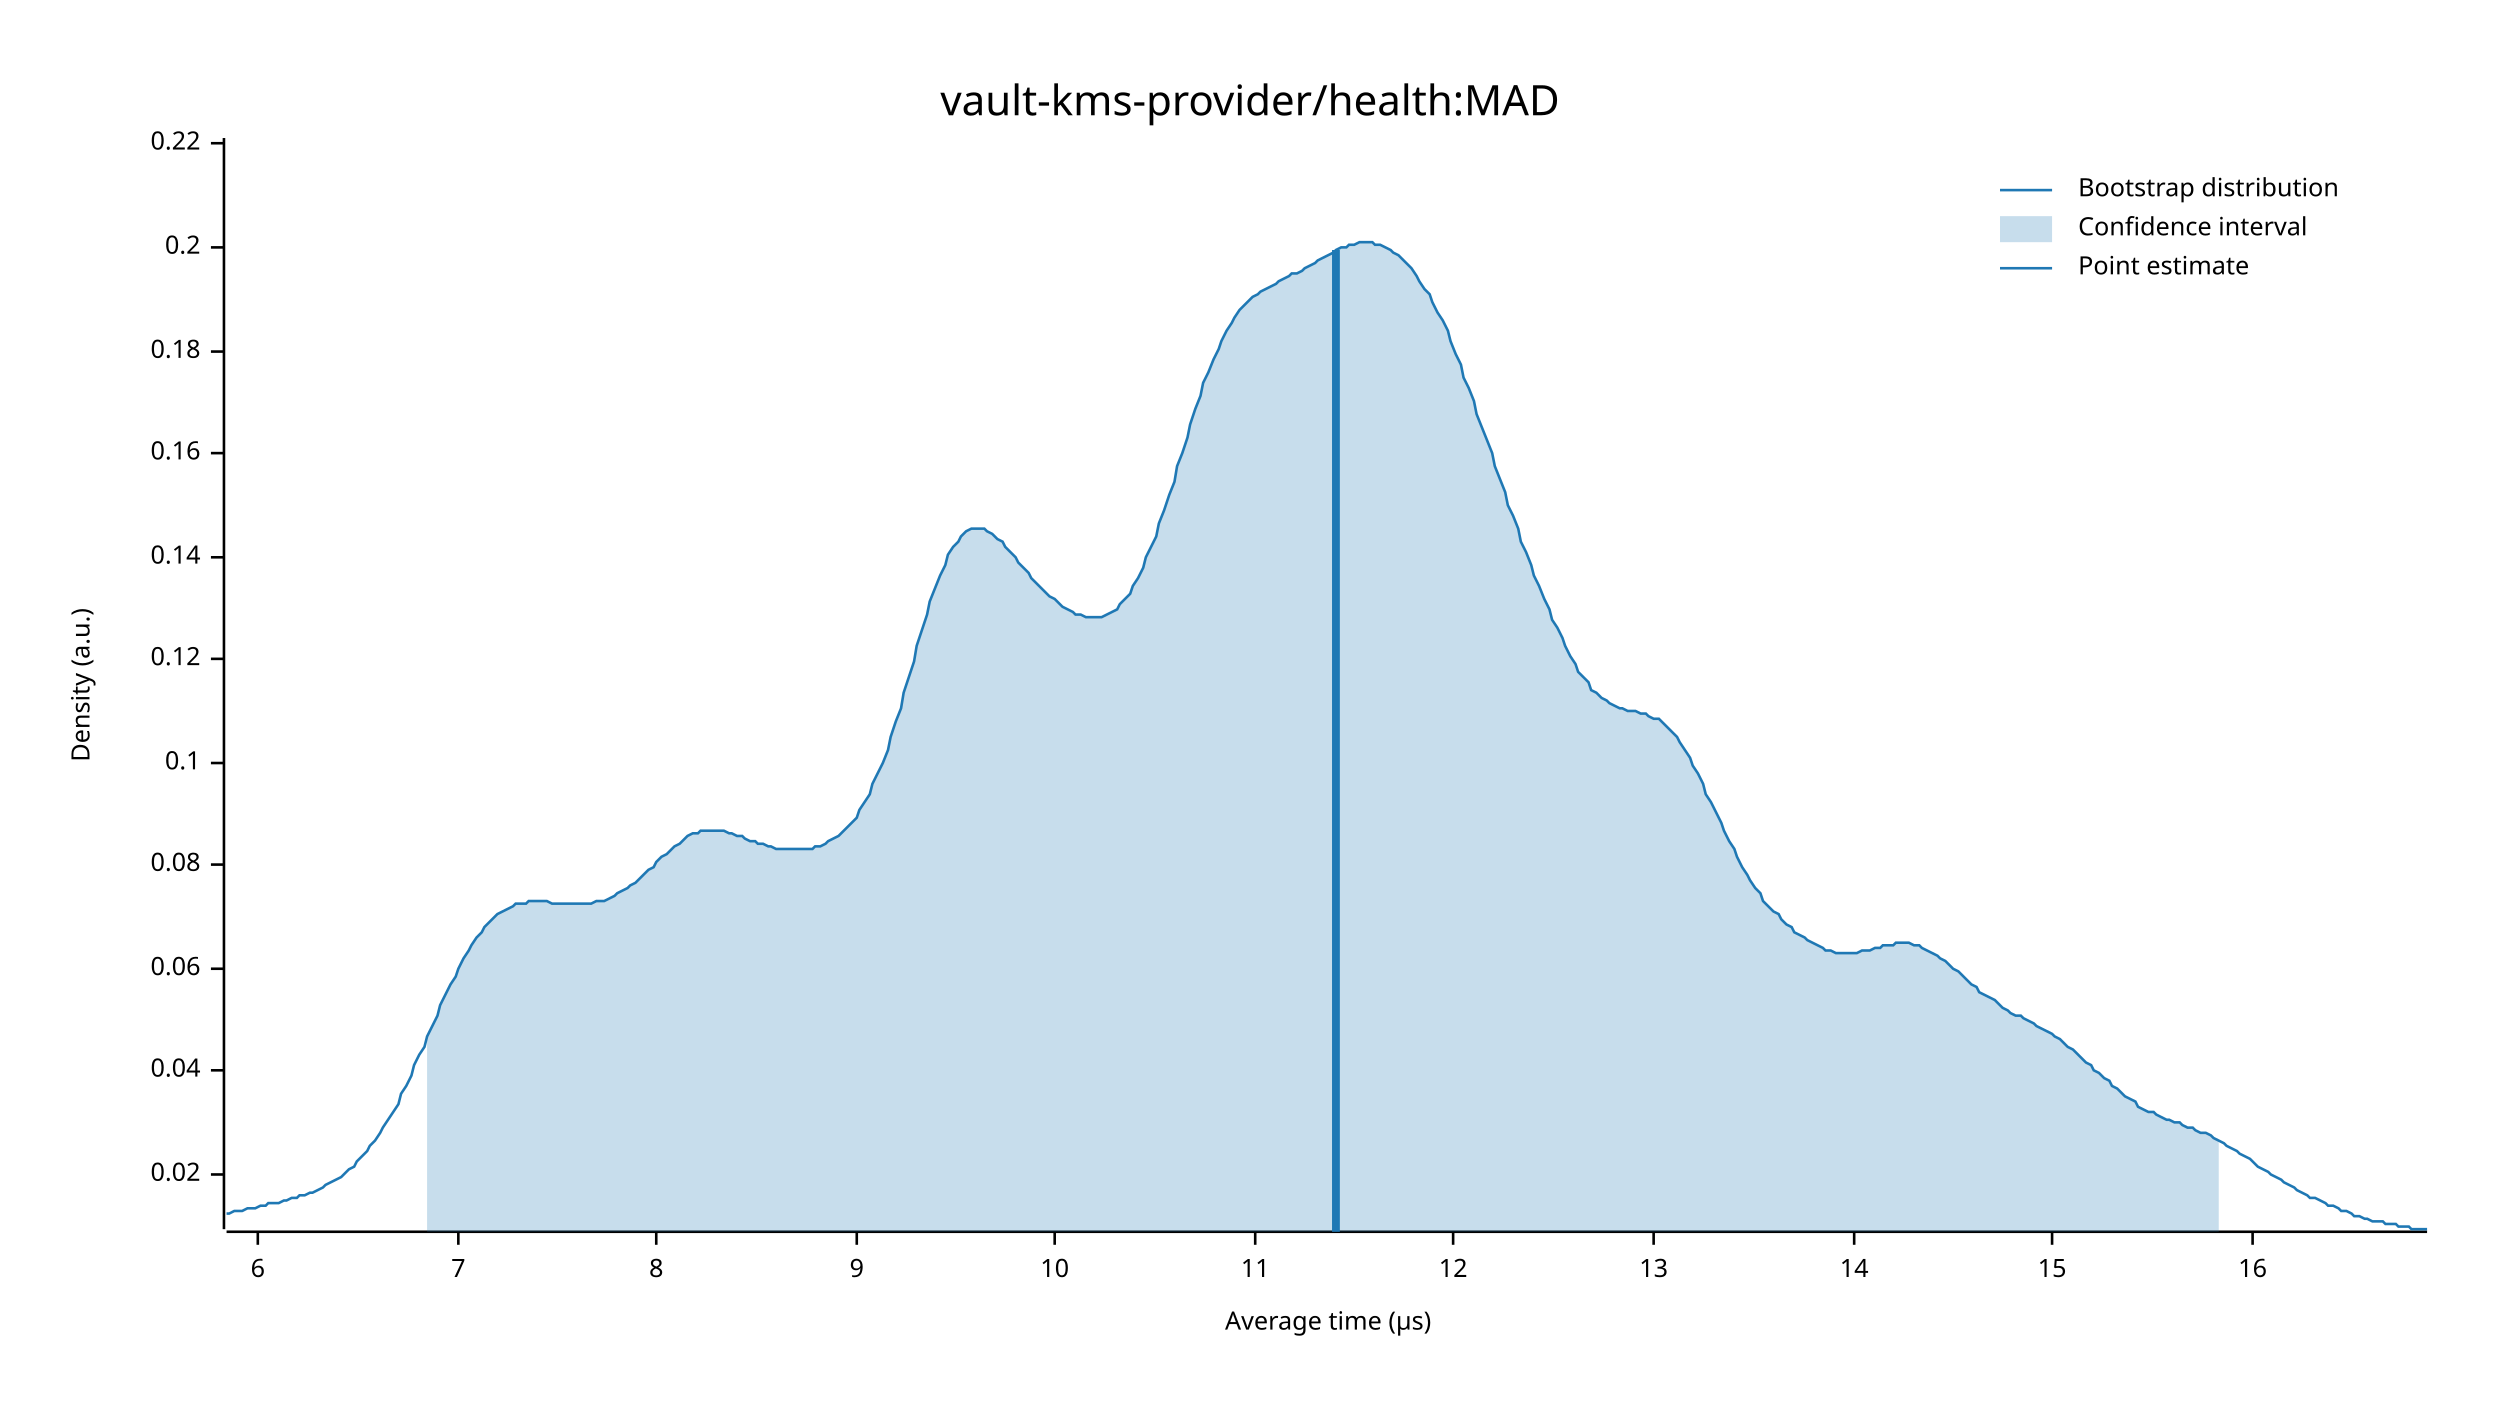
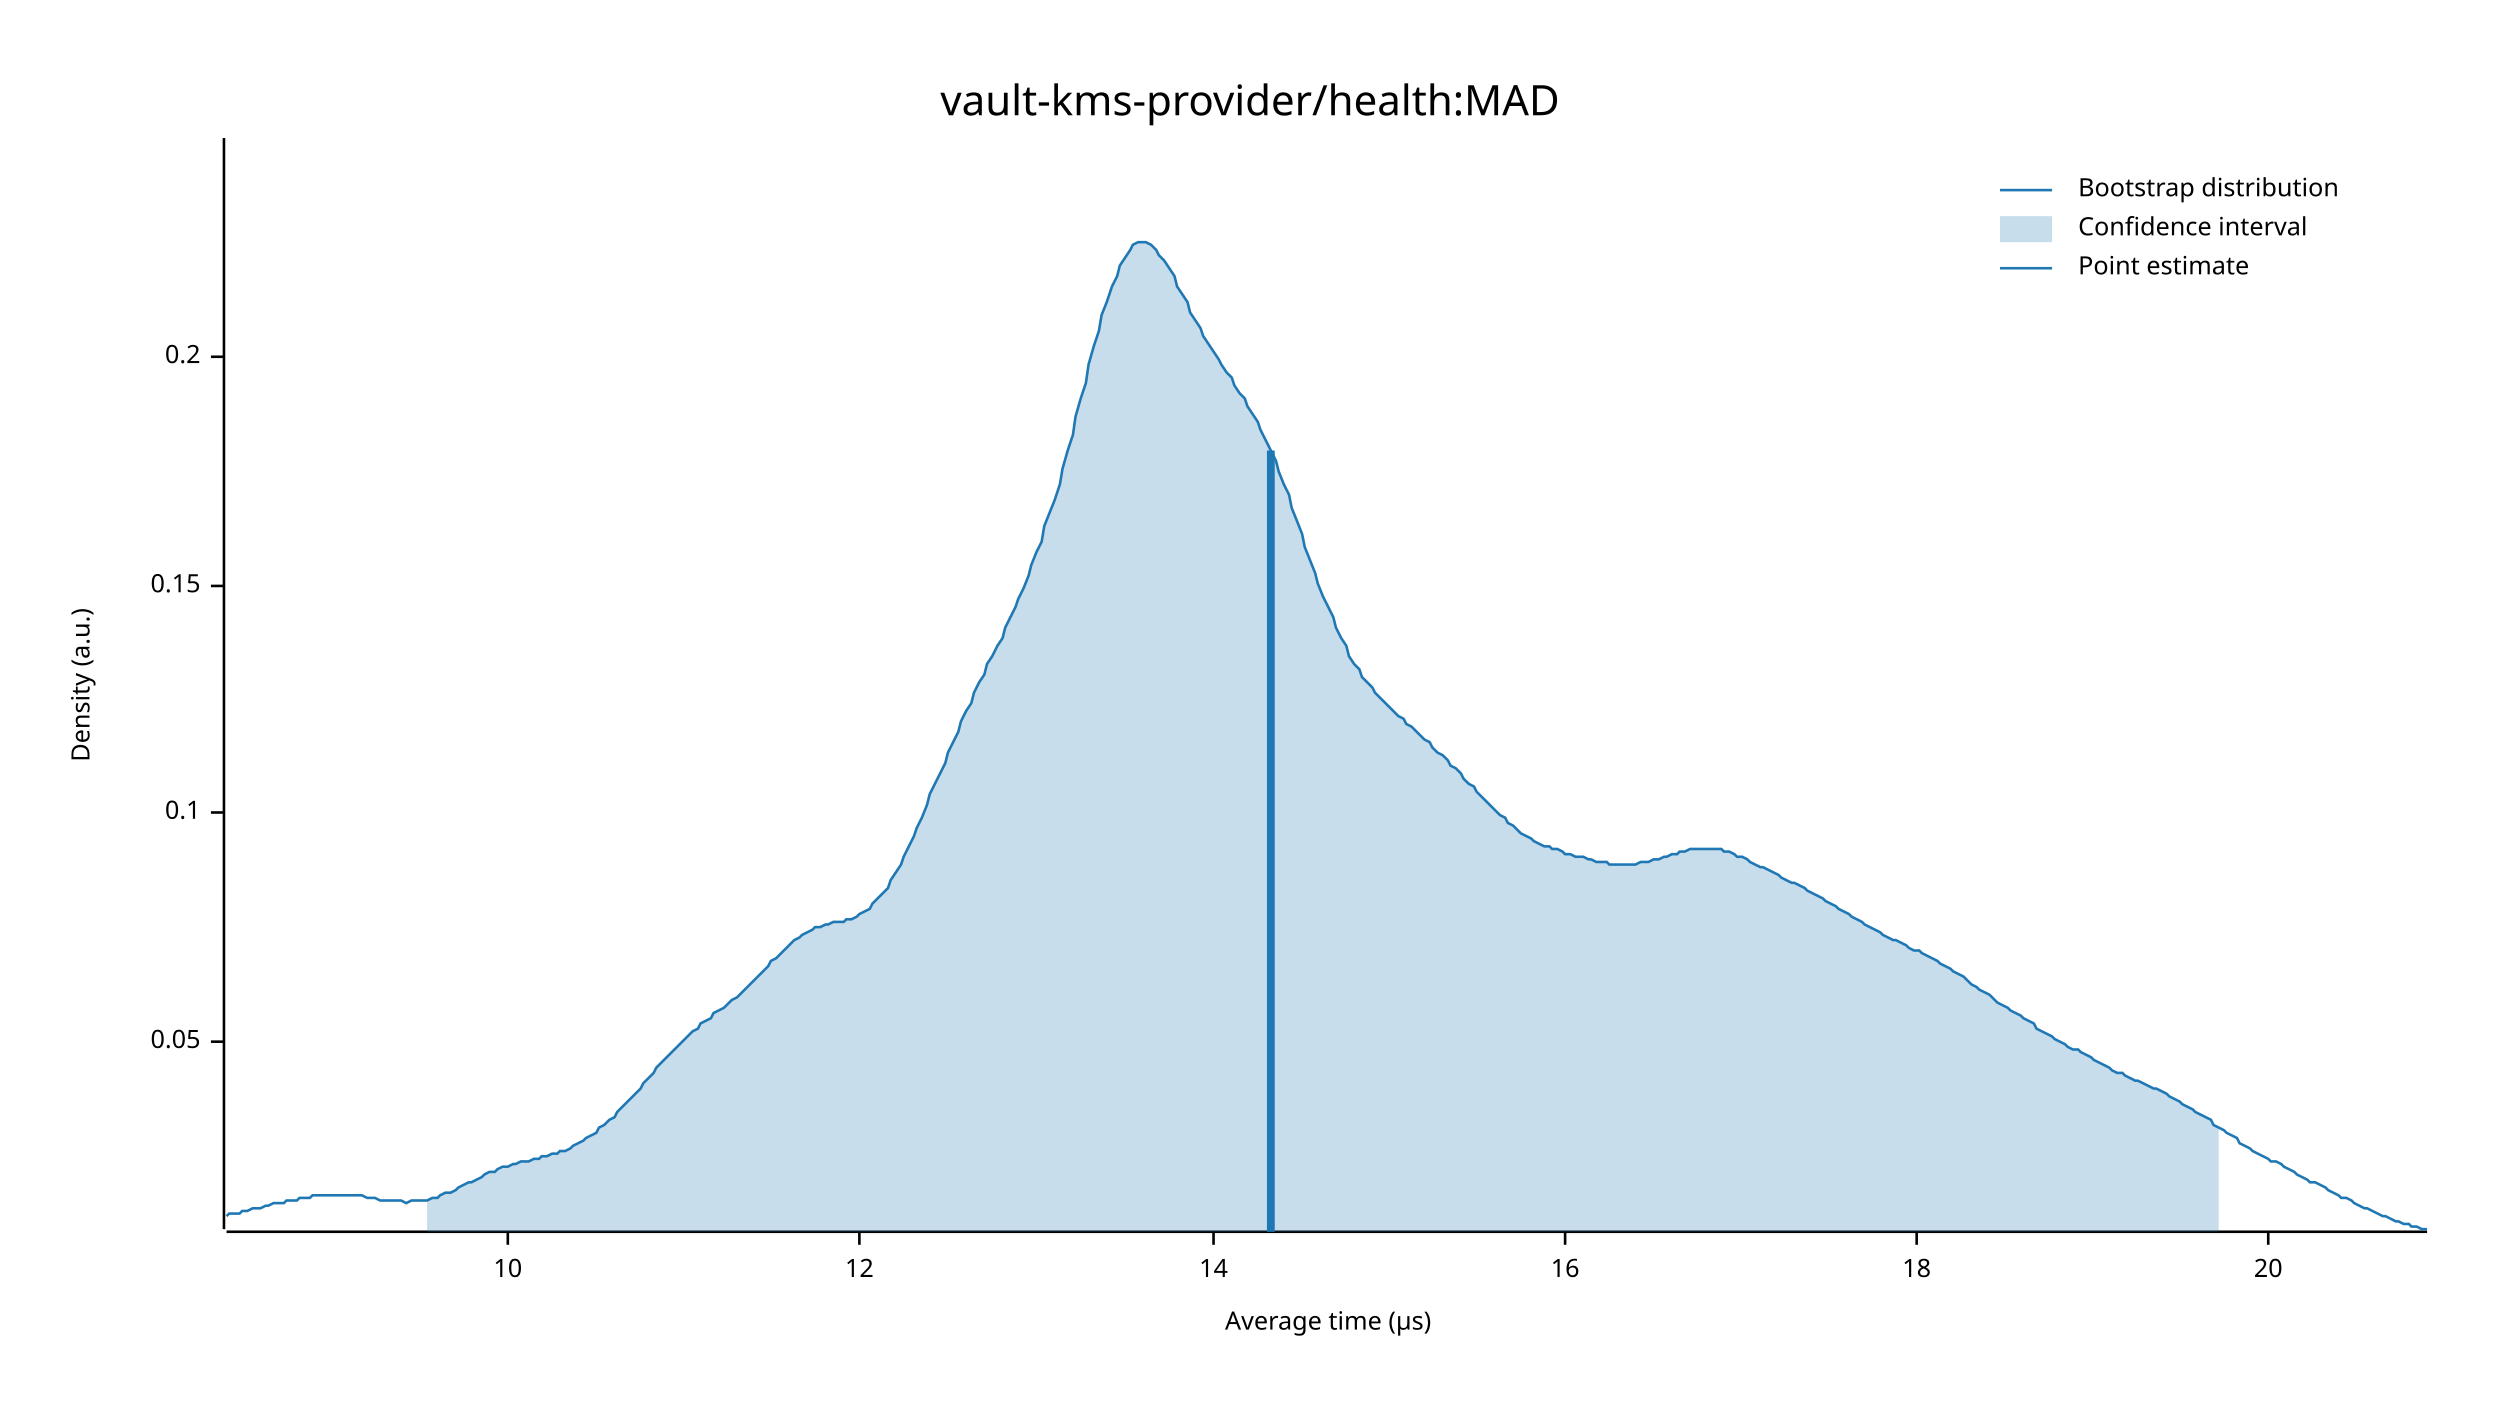
<svg xmlns="http://www.w3.org/2000/svg" width="960" height="540" viewBox="0 0 960 540">
  <text x="480" y="32" dy="0.76em" text-anchor="middle" font-family="sans-serif" font-size="16.129" opacity="1" fill="#000000">
vault-kms-provider/health:MAD
</text>
  <text x="27" y="263" dy="0.76em" text-anchor="middle" font-family="sans-serif" font-size="9.677" opacity="1" fill="#000000" transform="rotate(270, 27, 263)">
Density (a.u.)
</text>
  <text x="510" y="513" dy="-0.5ex" text-anchor="middle" font-family="sans-serif" font-size="9.677" opacity="1" fill="#000000">
Average time (µs)
</text>
  <polyline fill="none" opacity="1" stroke="#000000" stroke-width="1" points="86,53 86,472 " />
-   <text x="77" y="451" dy="0.5ex" text-anchor="end" font-family="sans-serif" font-size="9.677" opacity="1" fill="#000000">
- 0.02
+   <text x="77" y="400" dy="0.5ex" text-anchor="end" font-family="sans-serif" font-size="9.677" opacity="1" fill="#000000">
+ 0.05
</text>
-   <polyline fill="none" opacity="1" stroke="#000000" stroke-width="1" points="81,451 86,451 " />
-   <text x="77" y="411" dy="0.5ex" text-anchor="end" font-family="sans-serif" font-size="9.677" opacity="1" fill="#000000">
- 0.04
- </text>
-   <polyline fill="none" opacity="1" stroke="#000000" stroke-width="1" points="81,411 86,411 " />
-   <text x="77" y="372" dy="0.5ex" text-anchor="end" font-family="sans-serif" font-size="9.677" opacity="1" fill="#000000">
- 0.06
- </text>
-   <polyline fill="none" opacity="1" stroke="#000000" stroke-width="1" points="81,372 86,372 " />
-   <text x="77" y="332" dy="0.5ex" text-anchor="end" font-family="sans-serif" font-size="9.677" opacity="1" fill="#000000">
- 0.08
- </text>
-   <polyline fill="none" opacity="1" stroke="#000000" stroke-width="1" points="81,332 86,332 " />
-   <text x="77" y="293" dy="0.5ex" text-anchor="end" font-family="sans-serif" font-size="9.677" opacity="1" fill="#000000">
+   <polyline fill="none" opacity="1" stroke="#000000" stroke-width="1" points="81,400 86,400 " />
+   <text x="77" y="312" dy="0.5ex" text-anchor="end" font-family="sans-serif" font-size="9.677" opacity="1" fill="#000000">
0.1
</text>
-   <polyline fill="none" opacity="1" stroke="#000000" stroke-width="1" points="81,293 86,293 " />
-   <text x="77" y="253" dy="0.5ex" text-anchor="end" font-family="sans-serif" font-size="9.677" opacity="1" fill="#000000">
- 0.12
+   <polyline fill="none" opacity="1" stroke="#000000" stroke-width="1" points="81,312 86,312 " />
+   <text x="77" y="225" dy="0.5ex" text-anchor="end" font-family="sans-serif" font-size="9.677" opacity="1" fill="#000000">
+ 0.15
</text>
-   <polyline fill="none" opacity="1" stroke="#000000" stroke-width="1" points="81,253 86,253 " />
-   <text x="77" y="214" dy="0.5ex" text-anchor="end" font-family="sans-serif" font-size="9.677" opacity="1" fill="#000000">
- 0.14
- </text>
-   <polyline fill="none" opacity="1" stroke="#000000" stroke-width="1" points="81,214 86,214 " />
-   <text x="77" y="174" dy="0.5ex" text-anchor="end" font-family="sans-serif" font-size="9.677" opacity="1" fill="#000000">
- 0.16
- </text>
-   <polyline fill="none" opacity="1" stroke="#000000" stroke-width="1" points="81,174 86,174 " />
-   <text x="77" y="135" dy="0.5ex" text-anchor="end" font-family="sans-serif" font-size="9.677" opacity="1" fill="#000000">
- 0.18
- </text>
-   <polyline fill="none" opacity="1" stroke="#000000" stroke-width="1" points="81,135 86,135 " />
-   <text x="77" y="95" dy="0.5ex" text-anchor="end" font-family="sans-serif" font-size="9.677" opacity="1" fill="#000000">
+   <polyline fill="none" opacity="1" stroke="#000000" stroke-width="1" points="81,225 86,225 " />
+   <text x="77" y="137" dy="0.5ex" text-anchor="end" font-family="sans-serif" font-size="9.677" opacity="1" fill="#000000">
0.2
</text>
-   <polyline fill="none" opacity="1" stroke="#000000" stroke-width="1" points="81,95 86,95 " />
-   <text x="77" y="55" dy="0.5ex" text-anchor="end" font-family="sans-serif" font-size="9.677" opacity="1" fill="#000000">
- 0.22
- </text>
-   <polyline fill="none" opacity="1" stroke="#000000" stroke-width="1" points="81,55 86,55 " />
+   <polyline fill="none" opacity="1" stroke="#000000" stroke-width="1" points="81,137 86,137 " />
  <polyline fill="none" opacity="1" stroke="#000000" stroke-width="1" points="87,473 932,473 " />
-   <text x="99" y="483" dy="0.76em" text-anchor="middle" font-family="sans-serif" font-size="9.677" opacity="1" fill="#000000">
- 6
- </text>
-   <polyline fill="none" opacity="1" stroke="#000000" stroke-width="1" points="99,473 99,478 " />
-   <text x="176" y="483" dy="0.76em" text-anchor="middle" font-family="sans-serif" font-size="9.677" opacity="1" fill="#000000">
- 7
- </text>
-   <polyline fill="none" opacity="1" stroke="#000000" stroke-width="1" points="176,473 176,478 " />
-   <text x="252" y="483" dy="0.76em" text-anchor="middle" font-family="sans-serif" font-size="9.677" opacity="1" fill="#000000">
- 8
- </text>
-   <polyline fill="none" opacity="1" stroke="#000000" stroke-width="1" points="252,473 252,478 " />
-   <text x="329" y="483" dy="0.76em" text-anchor="middle" font-family="sans-serif" font-size="9.677" opacity="1" fill="#000000">
- 9
- </text>
-   <polyline fill="none" opacity="1" stroke="#000000" stroke-width="1" points="329,473 329,478 " />
-   <text x="405" y="483" dy="0.76em" text-anchor="middle" font-family="sans-serif" font-size="9.677" opacity="1" fill="#000000">
+   <text x="195" y="483" dy="0.76em" text-anchor="middle" font-family="sans-serif" font-size="9.677" opacity="1" fill="#000000">
10
</text>
-   <polyline fill="none" opacity="1" stroke="#000000" stroke-width="1" points="405,473 405,478 " />
-   <text x="482" y="483" dy="0.76em" text-anchor="middle" font-family="sans-serif" font-size="9.677" opacity="1" fill="#000000">
- 11
- </text>
-   <polyline fill="none" opacity="1" stroke="#000000" stroke-width="1" points="482,473 482,478 " />
-   <text x="558" y="483" dy="0.76em" text-anchor="middle" font-family="sans-serif" font-size="9.677" opacity="1" fill="#000000">
+   <polyline fill="none" opacity="1" stroke="#000000" stroke-width="1" points="195,473 195,478 " />
+   <text x="330" y="483" dy="0.76em" text-anchor="middle" font-family="sans-serif" font-size="9.677" opacity="1" fill="#000000">
12
</text>
-   <polyline fill="none" opacity="1" stroke="#000000" stroke-width="1" points="558,473 558,478 " />
-   <text x="635" y="483" dy="0.76em" text-anchor="middle" font-family="sans-serif" font-size="9.677" opacity="1" fill="#000000">
- 13
- </text>
-   <polyline fill="none" opacity="1" stroke="#000000" stroke-width="1" points="635,473 635,478 " />
-   <text x="712" y="483" dy="0.76em" text-anchor="middle" font-family="sans-serif" font-size="9.677" opacity="1" fill="#000000">
+   <polyline fill="none" opacity="1" stroke="#000000" stroke-width="1" points="330,473 330,478 " />
+   <text x="466" y="483" dy="0.76em" text-anchor="middle" font-family="sans-serif" font-size="9.677" opacity="1" fill="#000000">
14
</text>
-   <polyline fill="none" opacity="1" stroke="#000000" stroke-width="1" points="712,473 712,478 " />
-   <text x="788" y="483" dy="0.76em" text-anchor="middle" font-family="sans-serif" font-size="9.677" opacity="1" fill="#000000">
- 15
- </text>
-   <polyline fill="none" opacity="1" stroke="#000000" stroke-width="1" points="788,473 788,478 " />
-   <text x="865" y="483" dy="0.76em" text-anchor="middle" font-family="sans-serif" font-size="9.677" opacity="1" fill="#000000">
+   <polyline fill="none" opacity="1" stroke="#000000" stroke-width="1" points="466,473 466,478 " />
+   <text x="601" y="483" dy="0.76em" text-anchor="middle" font-family="sans-serif" font-size="9.677" opacity="1" fill="#000000">
16
</text>
-   <polyline fill="none" opacity="1" stroke="#000000" stroke-width="1" points="865,473 865,478 " />
-   <polyline fill="none" opacity="1" stroke="#1F78B4" stroke-width="1" points="87,466 88,466 90,465 92,465 93,465 95,464 97,464 98,464 100,463 102,463 103,462 105,462 107,462 109,461 110,461 112,460 114,460 115,459 117,459 119,458 120,458 122,457 124,456 125,455 127,454 129,453 131,452 132,451 134,449 136,448 137,446 139,444 141,442 142,440 144,438 146,435 147,433 149,430 151,427 153,424 154,420 156,417 158,413 159,409 161,405 163,402 164,398 166,394 168,390 169,386 171,382 173,378 175,375 176,372 178,368 180,365 181,363 183,360 185,358 186,356 188,354 190,352 191,351 193,350 195,349 197,348 198,347 200,347 202,347 203,346 205,346 207,346 208,346 210,346 212,347 214,347 215,347 217,347 219,347 220,347 222,347 224,347 225,347 227,347 229,346 230,346 232,346 234,345 236,344 237,343 239,342 241,341 242,340 244,339 246,337 247,336 249,334 251,333 252,331 254,329 256,328 258,326 259,325 261,324 263,322 264,321 266,320 268,320 269,319 271,319 273,319 274,319 276,319 278,319 280,320 281,320 283,321 285,321 286,322 288,323 290,323 291,324 293,324 295,325 296,325 298,326 300,326 302,326 303,326 305,326 307,326 308,326 310,326 312,326 313,325 315,325 317,324 318,323 320,322 322,321 324,319 325,318 327,316 329,314 330,311 332,308 334,305 335,301 337,297 339,293 341,288 342,283 344,277 346,272 347,266 349,260 351,254 352,248 354,242 356,236 357,231 359,226 361,221 363,217 364,213 366,210 368,208 369,206 371,204 373,203 374,203 376,203 378,203 379,204 381,205 383,207 385,208 386,210 388,212 390,214 391,216 393,218 395,220 396,222 398,224 400,226 401,227 403,229 405,230 407,232 408,233 410,234 412,235 413,236 415,236 417,237 418,237 420,237 422,237 423,237 425,236 427,235 429,234 430,232 432,230 434,228 435,225 437,222 439,218 440,214 442,210 444,206 445,201 447,196 449,190 451,185 452,179 454,174 456,168 457,163 459,157 461,152 462,147 464,143 466,138 468,134 469,131 471,127 473,124 474,122 476,119 478,117 479,116 481,114 483,113 484,112 486,111 488,110 490,109 491,108 493,107 495,106 496,105 498,105 500,104 501,103 503,102 505,101 506,100 508,99 510,98 512,97 513,96 515,95 517,95 518,94 520,94 522,93 523,93 525,93 527,93 528,94 530,94 532,95 534,96 535,97 537,98 539,100 540,101 542,103 544,106 545,108 547,111 549,113 550,116 552,120 554,123 556,127 557,131 559,136 561,140 562,145 564,149 566,154 567,159 569,164 571,169 573,174 574,179 576,184 578,189 579,194 581,198 583,203 584,208 586,212 588,217 589,221 591,225 593,230 595,234 596,238 598,241 600,245 601,248 603,252 605,255 606,258 608,260 610,262 611,265 613,266 615,268 617,269 618,270 620,271 622,272 623,272 625,273 627,273 628,273 630,274 632,274 633,275 635,276 637,276 639,278 640,279 642,281 644,283 645,285 647,288 649,291 650,294 652,297 654,301 655,305 657,308 659,312 661,316 662,319 664,323 666,326 667,329 669,333 671,336 672,338 674,341 676,343 677,346 679,348 681,350 683,351 684,353 686,355 688,356 689,358 691,359 693,360 694,361 696,362 698,363 700,364 701,365 703,365 705,366 706,366 708,366 710,366 711,366 713,366 715,365 716,365 718,365 720,364 722,364 723,363 725,363 727,363 728,362 730,362 732,362 733,362 735,363 737,363 738,364 740,365 742,366 744,367 745,368 747,369 749,371 750,372 752,373 754,375 755,376 757,378 759,379 760,381 762,382 764,383 766,384 767,385 769,387 771,388 772,389 774,390 776,390 777,391 779,392 781,393 782,394 784,395 786,396 788,397 789,398 791,399 793,401 794,402 796,403 798,405 799,406 801,408 803,409 804,411 806,412 808,414 810,415 811,417 813,418 815,420 816,421 818,422 820,423 821,425 823,426 825,427 827,427 828,428 830,429 832,430 833,430 835,431 837,431 838,432 840,433 842,433 843,434 845,435 847,435 849,436 850,437 852,438 854,439 855,440 857,441 859,442 860,443 862,444 864,445 865,446 867,448 869,449 871,450 872,451 874,452 876,453 877,454 879,455 881,456 882,457 884,458 886,459 887,460 889,460 891,461 893,462 894,463 896,463 898,464 899,465 901,465 903,466 904,467 906,467 908,468 909,468 911,469 913,469 915,469 916,470 918,470 920,470 921,471 923,471 925,471 926,472 928,472 930,472 932,472 " />
-   <polygon opacity="0.25" fill="#1F78B4" points="164,398 166,394 168,390 169,386 171,382 173,378 175,375 176,372 178,368 180,365 181,363 183,360 185,358 186,356 188,354 190,352 191,351 193,350 195,349 197,348 198,347 200,347 202,347 203,346 205,346 207,346 208,346 210,346 212,347 214,347 215,347 217,347 219,347 220,347 222,347 224,347 225,347 227,347 229,346 230,346 232,346 234,345 236,344 237,343 239,342 241,341 242,340 244,339 246,337 247,336 249,334 251,333 252,331 254,329 256,328 258,326 259,325 261,324 263,322 264,321 266,320 268,320 269,319 271,319 273,319 274,319 276,319 278,319 280,320 281,320 283,321 285,321 286,322 288,323 290,323 291,324 293,324 295,325 296,325 298,326 300,326 302,326 303,326 305,326 307,326 308,326 310,326 312,326 313,325 315,325 317,324 318,323 320,322 322,321 324,319 325,318 327,316 329,314 330,311 332,308 334,305 335,301 337,297 339,293 341,288 342,283 344,277 346,272 347,266 349,260 351,254 352,248 354,242 356,236 357,231 359,226 361,221 363,217 364,213 366,210 368,208 369,206 371,204 373,203 374,203 376,203 378,203 379,204 381,205 383,207 385,208 386,210 388,212 390,214 391,216 393,218 395,220 396,222 398,224 400,226 401,227 403,229 405,230 407,232 408,233 410,234 412,235 413,236 415,236 417,237 418,237 420,237 422,237 423,237 425,236 427,235 429,234 430,232 432,230 434,228 435,225 437,222 439,218 440,214 442,210 444,206 445,201 447,196 449,190 451,185 452,179 454,174 456,168 457,163 459,157 461,152 462,147 464,143 466,138 468,134 469,131 471,127 473,124 474,122 476,119 478,117 479,116 481,114 483,113 484,112 486,111 488,110 490,109 491,108 493,107 495,106 496,105 498,105 500,104 501,103 503,102 505,101 506,100 508,99 510,98 512,97 513,96 515,95 517,95 518,94 520,94 522,93 523,93 525,93 527,93 528,94 530,94 532,95 534,96 535,97 537,98 539,100 540,101 542,103 544,106 545,108 547,111 549,113 550,116 552,120 554,123 556,127 557,131 559,136 561,140 562,145 564,149 566,154 567,159 569,164 571,169 573,174 574,179 576,184 578,189 579,194 581,198 583,203 584,208 586,212 588,217 589,221 591,225 593,230 595,234 596,238 598,241 600,245 601,248 603,252 605,255 606,258 608,260 610,262 611,265 613,266 615,268 617,269 618,270 620,271 622,272 623,272 625,273 627,273 628,273 630,274 632,274 633,275 635,276 637,276 639,278 640,279 642,281 644,283 645,285 647,288 649,291 650,294 652,297 654,301 655,305 657,308 659,312 661,316 662,319 664,323 666,326 667,329 669,333 671,336 672,338 674,341 676,343 677,346 679,348 681,350 683,351 684,353 686,355 688,356 689,358 691,359 693,360 694,361 696,362 698,363 700,364 701,365 703,365 705,366 706,366 708,366 710,366 711,366 713,366 715,365 716,365 718,365 720,364 722,364 723,363 725,363 727,363 728,362 730,362 732,362 733,362 735,363 737,363 738,364 740,365 742,366 744,367 745,368 747,369 749,371 750,372 752,373 754,375 755,376 757,378 759,379 760,381 762,382 764,383 766,384 767,385 769,387 771,388 772,389 774,390 776,390 777,391 779,392 781,393 782,394 784,395 786,396 788,397 789,398 791,399 793,401 794,402 796,403 798,405 799,406 801,408 803,409 804,411 806,412 808,414 810,415 811,417 813,418 815,420 816,421 818,422 820,423 821,425 823,426 825,427 827,427 828,428 830,429 832,430 833,430 835,431 837,431 838,432 840,433 842,433 843,434 845,435 847,435 849,436 850,437 852,438 852,473 164,473 " />
-   <polyline fill="none" opacity="1" stroke="#1F78B4" stroke-width="3" points="513,473 513,96 " />
+   <polyline fill="none" opacity="1" stroke="#000000" stroke-width="1" points="601,473 601,478 " />
+   <text x="736" y="483" dy="0.76em" text-anchor="middle" font-family="sans-serif" font-size="9.677" opacity="1" fill="#000000">
+ 18
+ </text>
+   <polyline fill="none" opacity="1" stroke="#000000" stroke-width="1" points="736,473 736,478 " />
+   <text x="871" y="483" dy="0.76em" text-anchor="middle" font-family="sans-serif" font-size="9.677" opacity="1" fill="#000000">
+ 20
+ </text>
+   <polyline fill="none" opacity="1" stroke="#000000" stroke-width="1" points="871,473 871,478 " />
+   <polyline fill="none" opacity="1" stroke="#1F78B4" stroke-width="1" points="87,467 88,466 90,466 92,466 93,465 95,465 97,464 98,464 100,464 102,463 103,463 105,462 107,462 109,462 110,461 112,461 114,461 115,460 117,460 119,460 120,459 122,459 124,459 125,459 127,459 129,459 131,459 132,459 134,459 136,459 137,459 139,459 141,460 142,460 144,460 146,461 147,461 149,461 151,461 153,461 154,461 156,462 158,461 159,461 161,461 163,461 164,461 166,460 168,460 169,459 171,458 173,458 175,457 176,456 178,455 180,454 181,454 183,453 185,452 186,451 188,450 190,450 191,449 193,448 195,448 197,447 198,447 200,446 202,446 203,446 205,445 207,445 208,444 210,444 212,443 214,443 215,442 217,442 219,441 220,440 222,439 224,438 225,437 227,436 229,435 230,433 232,432 234,430 236,429 237,427 239,425 241,423 242,422 244,420 246,418 247,416 249,414 251,412 252,410 254,408 256,406 258,404 259,403 261,401 263,399 264,398 266,396 268,395 269,393 271,392 273,391 274,389 276,388 278,387 280,385 281,384 283,383 285,381 286,380 288,378 290,376 291,375 293,373 295,371 296,369 298,368 300,366 302,364 303,363 305,361 307,360 308,359 310,358 312,357 313,356 315,356 317,355 318,355 320,354 322,354 324,354 325,353 327,353 329,352 330,351 332,350 334,349 335,347 337,345 339,343 341,341 342,338 344,335 346,332 347,329 349,325 351,321 352,318 354,314 356,309 357,305 359,301 361,297 363,293 364,289 366,285 368,281 369,277 371,273 373,270 374,266 376,262 378,259 379,255 381,252 383,248 385,245 386,241 388,237 390,233 391,230 393,226 395,221 396,217 398,212 400,208 401,202 403,197 405,192 407,186 408,180 410,173 412,167 413,160 415,153 417,147 418,140 420,133 422,127 423,121 425,116 427,110 429,106 430,102 432,99 434,96 435,94 437,93 439,93 440,93 442,94 444,96 445,98 447,100 449,103 451,106 452,110 454,113 456,116 457,120 459,123 461,126 462,129 464,132 466,135 468,138 469,140 471,143 473,145 474,148 476,151 478,153 479,156 481,159 483,162 484,165 486,169 488,173 490,177 491,181 493,186 495,190 496,195 498,200 500,205 501,210 503,215 505,220 506,224 508,229 510,233 512,237 513,241 515,245 517,248 518,252 520,255 522,257 523,260 525,262 527,264 528,266 530,268 532,270 534,272 535,273 537,275 539,276 540,278 542,279 544,281 545,282 547,284 549,285 550,287 552,289 554,290 556,292 557,294 559,295 561,297 562,299 564,301 566,302 567,304 569,306 571,308 573,310 574,311 576,313 578,314 579,316 581,317 583,319 584,320 586,321 588,322 589,323 591,324 593,325 595,325 596,326 598,326 600,327 601,328 603,328 605,329 606,329 608,329 610,330 611,330 613,331 615,331 617,331 618,332 620,332 622,332 623,332 625,332 627,332 628,332 630,331 632,331 633,331 635,330 637,330 639,329 640,329 642,328 644,328 645,327 647,327 649,326 650,326 652,326 654,326 655,326 657,326 659,326 661,326 662,327 664,327 666,328 667,329 669,329 671,330 672,331 674,332 676,333 677,333 679,334 681,335 683,336 684,337 686,338 688,339 689,339 691,340 693,341 694,342 696,343 698,344 700,345 701,346 703,347 705,348 706,349 708,350 710,351 711,352 713,353 715,354 716,355 718,356 720,357 722,358 723,359 725,360 727,361 728,361 730,362 732,363 733,364 735,365 737,365 738,366 740,367 742,368 744,369 745,370 747,371 749,372 750,373 752,374 754,375 755,376 757,378 759,379 760,380 762,381 764,382 766,384 767,385 769,386 771,387 772,388 774,389 776,390 777,391 779,392 781,393 782,395 784,396 786,397 788,398 789,399 791,400 793,401 794,402 796,403 798,403 799,404 801,405 803,406 804,407 806,408 808,409 810,410 811,411 813,412 815,412 816,413 818,414 820,415 821,415 823,416 825,417 827,418 828,418 830,419 832,420 833,421 835,422 837,423 838,424 840,425 842,426 843,427 845,428 847,429 849,430 850,432 852,433 854,434 855,435 857,436 859,437 860,439 862,440 864,441 865,442 867,443 869,444 871,445 872,446 874,446 876,447 877,448 879,449 881,450 882,451 884,452 886,453 887,454 889,454 891,455 893,456 894,457 896,458 898,459 899,460 901,460 903,461 904,462 906,463 908,464 909,464 911,465 913,466 915,467 916,467 918,468 920,469 921,469 923,470 925,470 926,471 928,471 930,472 932,472 " />
+   <polygon opacity="0.25" fill="#1F78B4" points="164,461 166,460 168,460 169,459 171,458 173,458 175,457 176,456 178,455 180,454 181,454 183,453 185,452 186,451 188,450 190,450 191,449 193,448 195,448 197,447 198,447 200,446 202,446 203,446 205,445 207,445 208,444 210,444 212,443 214,443 215,442 217,442 219,441 220,440 222,439 224,438 225,437 227,436 229,435 230,433 232,432 234,430 236,429 237,427 239,425 241,423 242,422 244,420 246,418 247,416 249,414 251,412 252,410 254,408 256,406 258,404 259,403 261,401 263,399 264,398 266,396 268,395 269,393 271,392 273,391 274,389 276,388 278,387 280,385 281,384 283,383 285,381 286,380 288,378 290,376 291,375 293,373 295,371 296,369 298,368 300,366 302,364 303,363 305,361 307,360 308,359 310,358 312,357 313,356 315,356 317,355 318,355 320,354 322,354 324,354 325,353 327,353 329,352 330,351 332,350 334,349 335,347 337,345 339,343 341,341 342,338 344,335 346,332 347,329 349,325 351,321 352,318 354,314 356,309 357,305 359,301 361,297 363,293 364,289 366,285 368,281 369,277 371,273 373,270 374,266 376,262 378,259 379,255 381,252 383,248 385,245 386,241 388,237 390,233 391,230 393,226 395,221 396,217 398,212 400,208 401,202 403,197 405,192 407,186 408,180 410,173 412,167 413,160 415,153 417,147 418,140 420,133 422,127 423,121 425,116 427,110 429,106 430,102 432,99 434,96 435,94 437,93 439,93 440,93 442,94 444,96 445,98 447,100 449,103 451,106 452,110 454,113 456,116 457,120 459,123 461,126 462,129 464,132 466,135 468,138 469,140 471,143 473,145 474,148 476,151 478,153 479,156 481,159 483,162 484,165 486,169 488,173 490,177 491,181 493,186 495,190 496,195 498,200 500,205 501,210 503,215 505,220 506,224 508,229 510,233 512,237 513,241 515,245 517,248 518,252 520,255 522,257 523,260 525,262 527,264 528,266 530,268 532,270 534,272 535,273 537,275 539,276 540,278 542,279 544,281 545,282 547,284 549,285 550,287 552,289 554,290 556,292 557,294 559,295 561,297 562,299 564,301 566,302 567,304 569,306 571,308 573,310 574,311 576,313 578,314 579,316 581,317 583,319 584,320 586,321 588,322 589,323 591,324 593,325 595,325 596,326 598,326 600,327 601,328 603,328 605,329 606,329 608,329 610,330 611,330 613,331 615,331 617,331 618,332 620,332 622,332 623,332 625,332 627,332 628,332 630,331 632,331 633,331 635,330 637,330 639,329 640,329 642,328 644,328 645,327 647,327 649,326 650,326 652,326 654,326 655,326 657,326 659,326 661,326 662,327 664,327 666,328 667,329 669,329 671,330 672,331 674,332 676,333 677,333 679,334 681,335 683,336 684,337 686,338 688,339 689,339 691,340 693,341 694,342 696,343 698,344 700,345 701,346 703,347 705,348 706,349 708,350 710,351 711,352 713,353 715,354 716,355 718,356 720,357 722,358 723,359 725,360 727,361 728,361 730,362 732,363 733,364 735,365 737,365 738,366 740,367 742,368 744,369 745,370 747,371 749,372 750,373 752,374 754,375 755,376 757,378 759,379 760,380 762,381 764,382 766,384 767,385 769,386 771,387 772,388 774,389 776,390 777,391 779,392 781,393 782,395 784,396 786,397 788,398 789,399 791,400 793,401 794,402 796,403 798,403 799,404 801,405 803,406 804,407 806,408 808,409 810,410 811,411 813,412 815,412 816,413 818,414 820,415 821,415 823,416 825,417 827,418 828,418 830,419 832,420 833,421 835,422 837,423 838,424 840,425 842,426 843,427 845,428 847,429 849,430 850,432 852,433 852,473 164,473 " />
+   <polyline fill="none" opacity="1" stroke="#1F78B4" stroke-width="3" points="488,473 488,173 " />
  <text x="798" y="68" dy="0.76em" text-anchor="start" font-family="sans-serif" font-size="9.677" opacity="1" fill="#000000">
Bootstrap distribution
</text>
  <text x="798" y="83" dy="0.76em" text-anchor="start" font-family="sans-serif" font-size="9.677" opacity="1" fill="#000000">
Confidence interval
</text>
  <text x="798" y="98" dy="0.76em" text-anchor="start" font-family="sans-serif" font-size="9.677" opacity="1" fill="#000000">
Point estimate
</text>
  <polyline fill="none" opacity="1" stroke="#1F78B4" stroke-width="1" points="768,73 788,73 " />
  <rect x="768" y="83" width="20" height="10" opacity="0.25" fill="#1F78B4" stroke="none" />
  <polyline fill="none" opacity="1" stroke="#1F78B4" stroke-width="1" points="768,103 788,103 " />
</svg>
